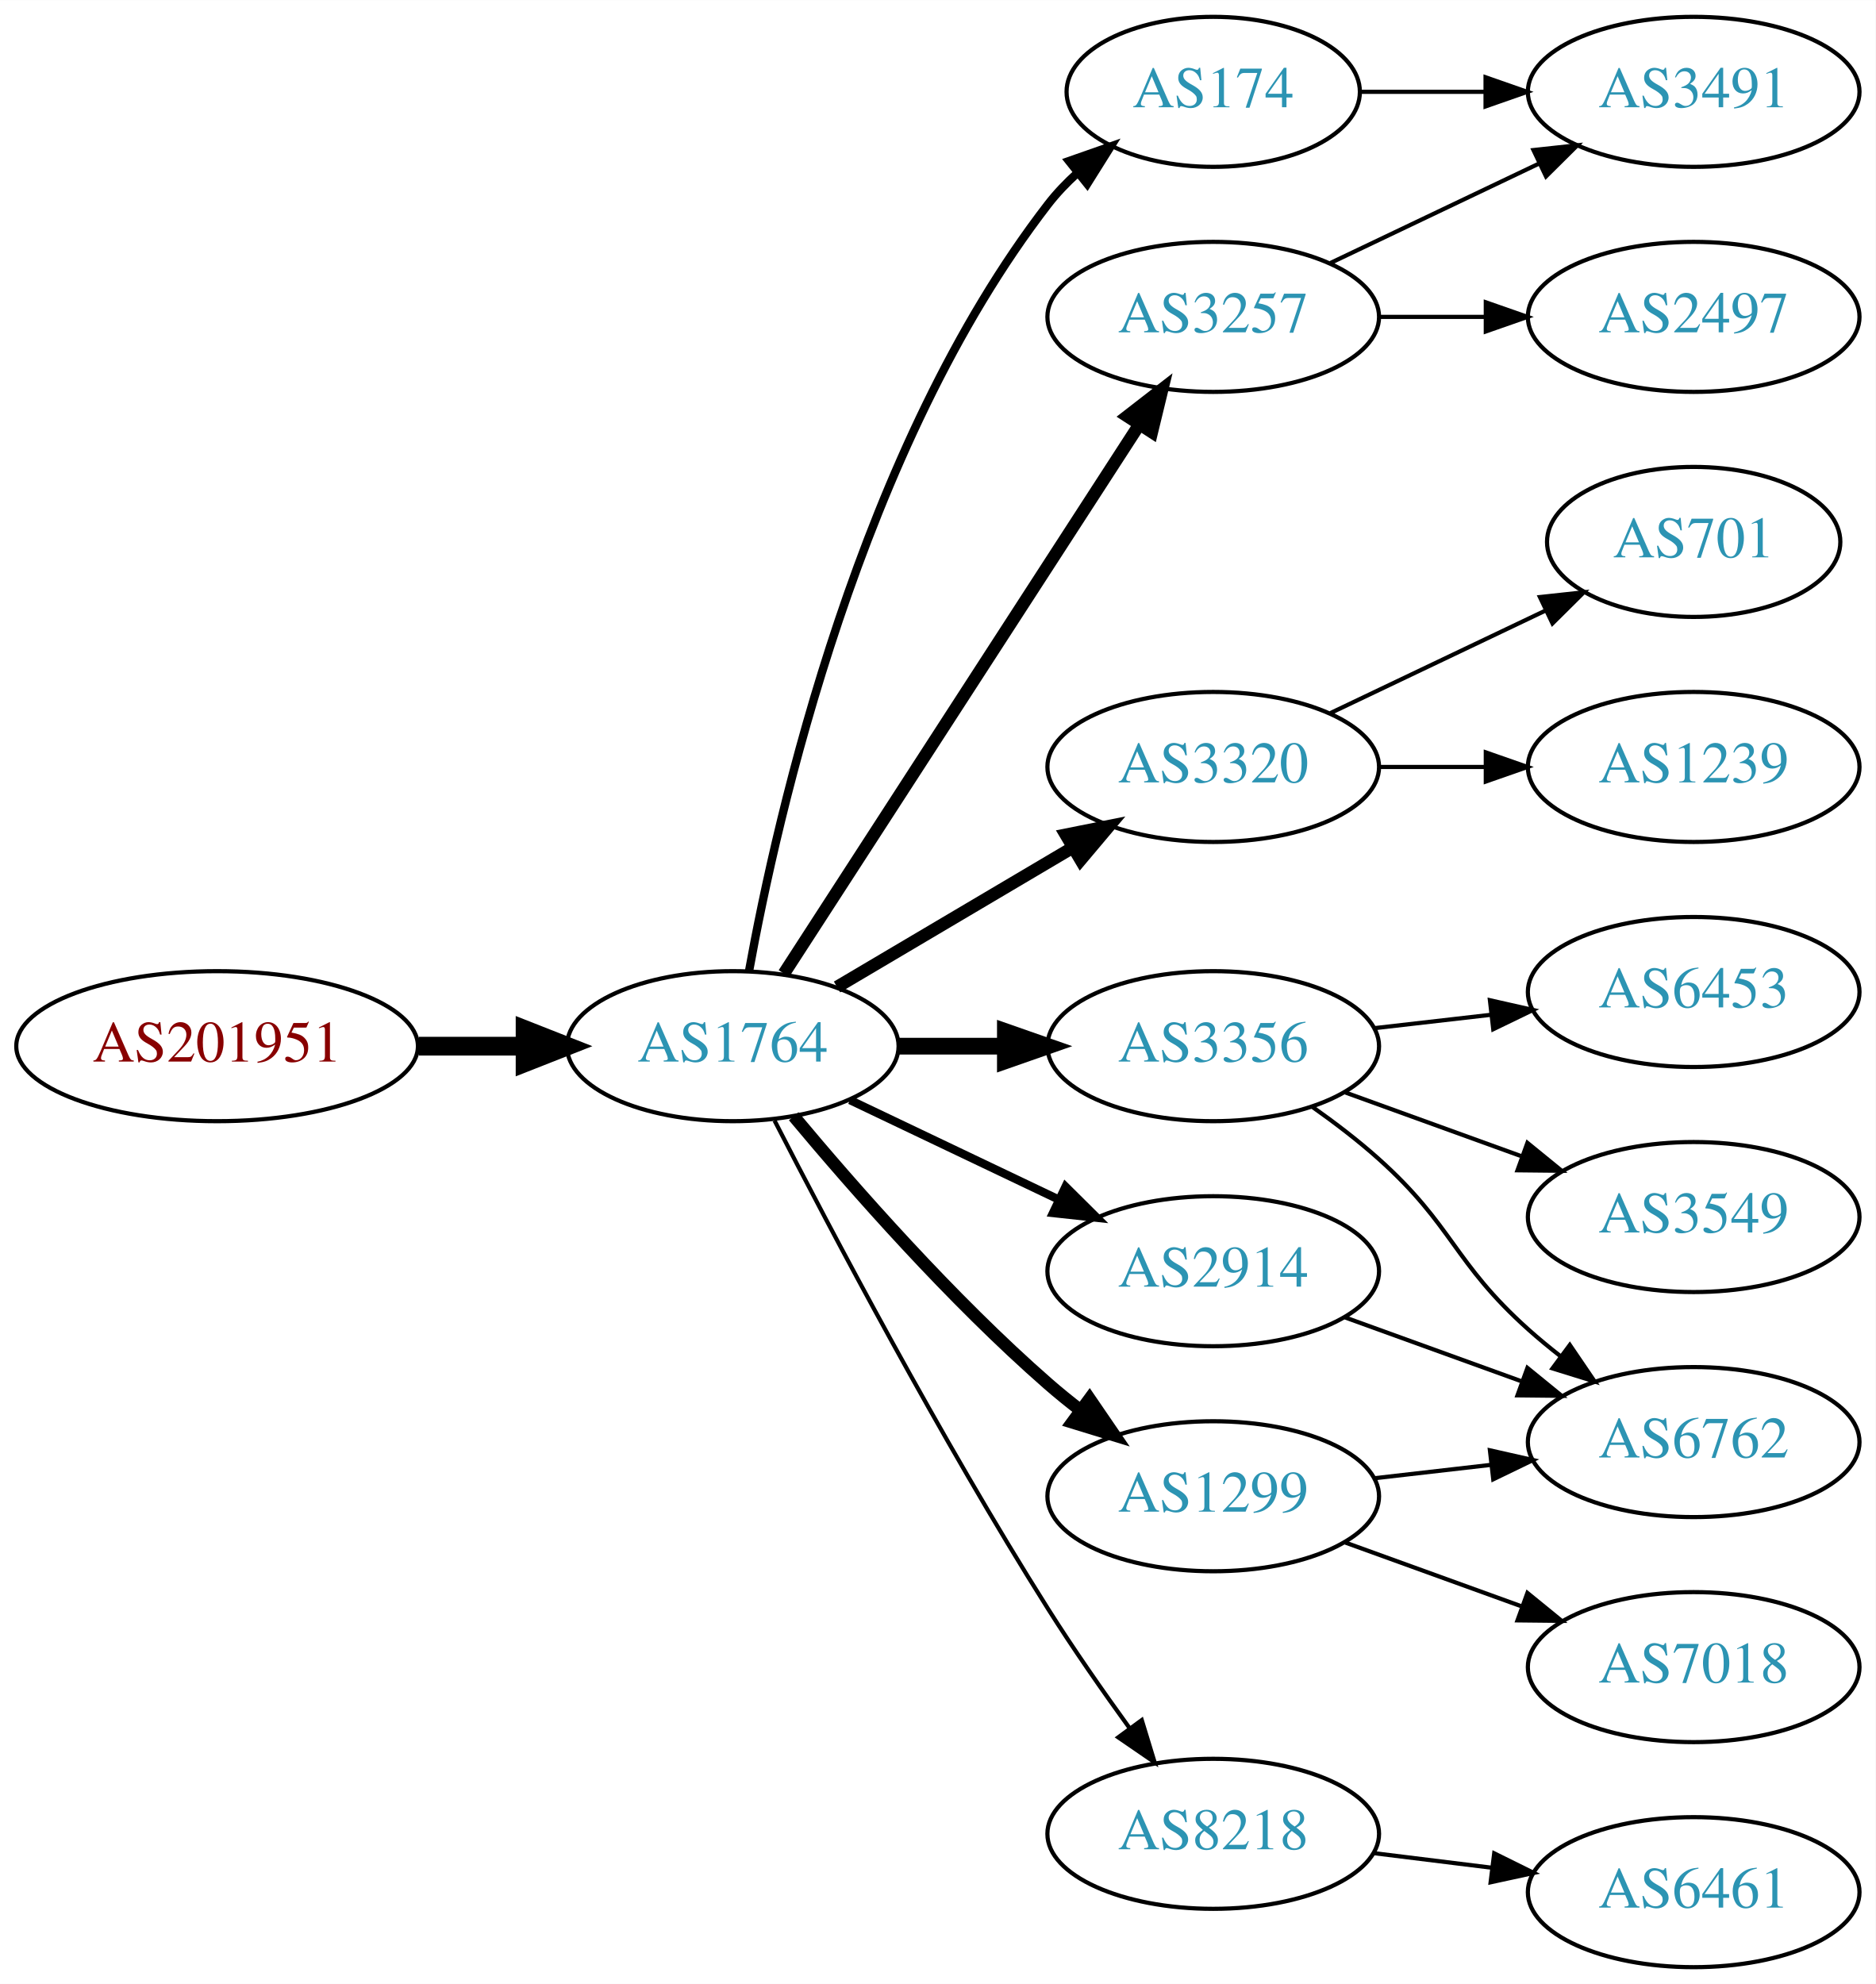
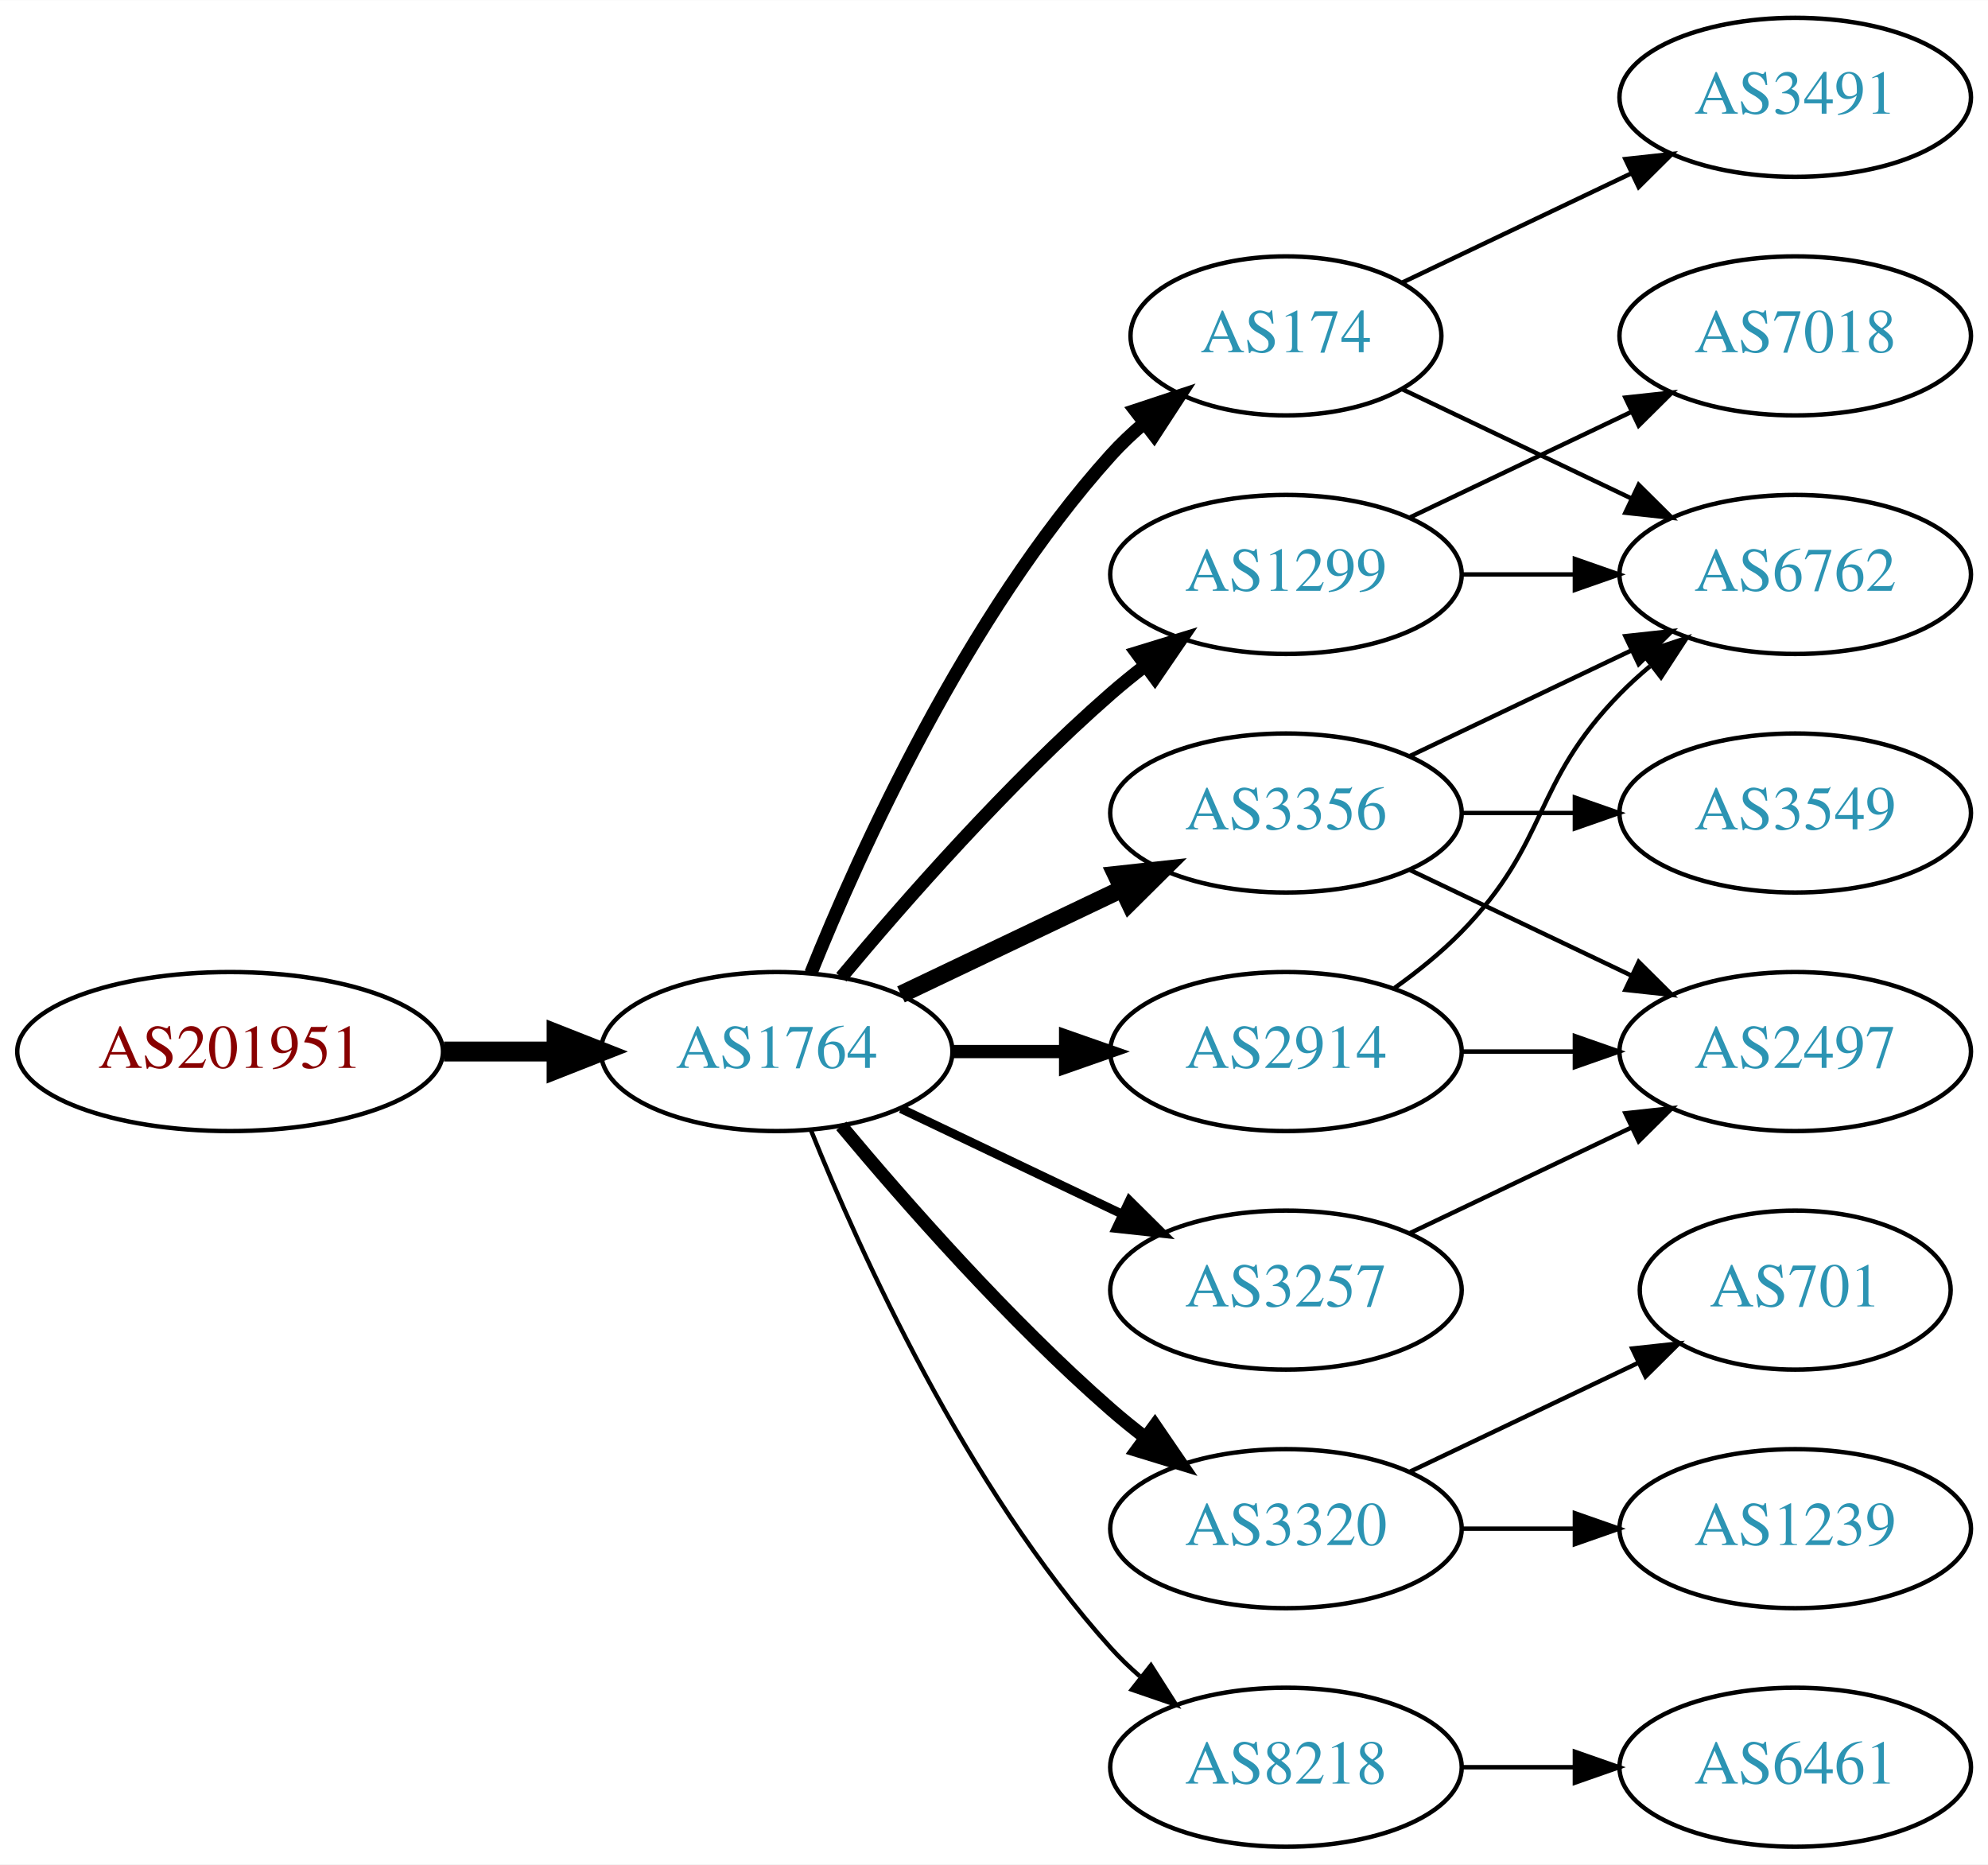
- <svg xmlns="http://www.w3.org/2000/svg" xmlns:xlink="http://www.w3.org/1999/xlink" width="450pt" height="476pt" viewBox="0.00 0.00 450.07 476.00">
-   <g id="graph0" class="graph" transform="scale(1 1) rotate(0) translate(4 472)">
-     <polygon fill="white" stroke="none" points="-4,4 -4,-472 446.07,-472 446.07,4 -4,4" />
+ <svg xmlns="http://www.w3.org/2000/svg" xmlns:xlink="http://www.w3.org/1999/xlink" width="450pt" height="422pt" viewBox="0.00 0.00 450.07 422.00">
+   <g id="graph0" class="graph" transform="scale(1 1) rotate(0) translate(4 418)">
+     <polygon fill="white" stroke="none" points="-4,4 -4,-418 446.07,-418 446.07,4 -4,4" />
    <g id="node1" class="node">
      <g id="a_node1">
        <a xlink:href="/asn/201951" xlink:title="AS201951 ~ DIMOCO Europe GmbH [AT]">
-           <ellipse fill="#ffffff" stroke="black" cx="48.096" cy="-221" rx="48.192" ry="18" />
-           <text text-anchor="middle" x="48.096" y="-217.3" font-family="Times,serif" font-size="14.00" fill="#880000">AS201951</text>
+           <ellipse fill="#ffffff" stroke="black" cx="48.096" cy="-180" rx="48.192" ry="18" />
+           <text text-anchor="middle" x="48.096" y="-176.3" font-family="Times,serif" font-size="14.00" fill="#880000">AS201951</text>
        </a>
      </g>
    </g>
    <g id="node2" class="node">
      <g id="a_node2">
        <a xlink:href="/asn/1764" xlink:title="AS1764 ~ NEXTLAYER-AS [AT]">
-           <ellipse fill="#ffffff" stroke="black" cx="171.838" cy="-221" rx="39.794" ry="18" />
-           <text text-anchor="middle" x="171.838" y="-217.3" font-family="Times,serif" font-size="14.00" fill="#2c94b3">AS1764</text>
+           <ellipse fill="#ffffff" stroke="black" cx="171.838" cy="-180" rx="39.794" ry="18" />
+           <text text-anchor="middle" x="171.838" y="-176.3" font-family="Times,serif" font-size="14.00" fill="#2c94b3">AS1764</text>
        </a>
      </g>
    </g>
    <g id="edge1" class="edge">
-       <path fill="none" stroke="black" stroke-width="4.5" d="M96.513,-221C104.867,-221 113.577,-221 121.969,-221" />
-       <polygon fill="black" stroke="black" stroke-width="4.5" points="122.004,-224.938 132.004,-221 122.004,-217.063 122.004,-224.938" />
+       <path fill="none" stroke="black" stroke-width="4.5" d="M96.513,-180C104.867,-180 113.577,-180 121.969,-180" />
+       <polygon fill="black" stroke="black" stroke-width="4.5" points="122.004,-183.938 132.004,-180 122.004,-176.063 122.004,-183.938" />
    </g>
    <g id="node3" class="node">
      <g id="a_node3">
-         <a xlink:href="/asn/2914" xlink:title="AS2914 ~ NTT America, Inc. [US]">
-           <ellipse fill="#ffffff" stroke="black" cx="287.131" cy="-167" rx="39.794" ry="18" />
-           <text text-anchor="middle" x="287.131" y="-163.3" font-family="Times,serif" font-size="14.00" fill="#2c94b3">AS2914</text>
+         <a xlink:href="/asn/1299" xlink:title="AS1299 ~ Telia Carrier [EU]">
+           <ellipse fill="#ffffff" stroke="black" cx="287.131" cy="-288" rx="39.794" ry="18" />
+           <text text-anchor="middle" x="287.131" y="-284.3" font-family="Times,serif" font-size="14.00" fill="#2c94b3">AS1299</text>
        </a>
      </g>
    </g>
    <g id="edge2" class="edge">
-       <path fill="none" stroke="black" stroke-width="2" d="M199.974,-208.066C214.968,-200.919 233.789,-191.948 250.013,-184.215" />
-       <polygon fill="black" stroke="black" stroke-width="2" points="251.695,-187.291 259.216,-179.829 248.683,-180.972 251.695,-187.291" />
+       <path fill="none" stroke="black" stroke-width="3" d="M186.468,-196.817C200.751,-213.929 224.297,-240.745 247.484,-261 249.95,-263.154 252.589,-265.294 255.286,-267.372" />
+       <polygon fill="black" stroke="black" stroke-width="3" points="253.311,-270.264 263.44,-273.37 257.459,-264.625 253.311,-270.264" />
    </g>
    <g id="node4" class="node">
      <g id="a_node4">
        <a xlink:href="/asn/174" xlink:title="AS174 ~ Cogent Communications [US]">
-           <ellipse fill="#ffffff" stroke="black" cx="287.131" cy="-450" rx="35.194" ry="18" />
-           <text text-anchor="middle" x="287.131" y="-446.3" font-family="Times,serif" font-size="14.00" fill="#2c94b3">AS174</text>
+           <ellipse fill="#ffffff" stroke="black" cx="287.131" cy="-342" rx="35.194" ry="18" />
+           <text text-anchor="middle" x="287.131" y="-338.3" font-family="Times,serif" font-size="14.00" fill="#2c94b3">AS174</text>
        </a>
      </g>
    </g>
    <g id="edge3" class="edge">
-       <path fill="none" stroke="black" stroke-width="2" d="M175.733,-238.953C182.533,-276.508 202.473,-364.701 247.484,-423 249.535,-425.656 251.92,-428.154 254.48,-430.476" />
-       <polygon fill="black" stroke="black" stroke-width="2" points="252.525,-433.394 262.524,-436.898 256.893,-427.924 252.525,-433.394" />
+       <path fill="none" stroke="black" stroke-width="3" d="M179.586,-197.787C190.637,-225.243 214.69,-278.578 247.484,-315 249.8,-317.572 252.405,-320.03 255.14,-322.343" />
+       <polygon fill="black" stroke="black" stroke-width="3" points="253.006,-325.117 263.064,-328.448 257.279,-319.572 253.006,-325.117" />
    </g>
    <g id="node5" class="node">
      <g id="a_node5">
        <a xlink:href="/asn/3320" xlink:title="AS3320 ~ DTAG [DE]">
-           <ellipse fill="#ffffff" stroke="black" cx="287.131" cy="-288" rx="39.794" ry="18" />
-           <text text-anchor="middle" x="287.131" y="-284.3" font-family="Times,serif" font-size="14.00" fill="#2c94b3">AS3320</text>
+           <ellipse fill="#ffffff" stroke="black" cx="287.131" cy="-72" rx="39.794" ry="18" />
+           <text text-anchor="middle" x="287.131" y="-68.3" font-family="Times,serif" font-size="14.00" fill="#2c94b3">AS3320</text>
        </a>
      </g>
    </g>
    <g id="edge4" class="edge">
-       <path fill="none" stroke="black" stroke-width="3" d="M196.864,-235.209C213.237,-244.891 235.124,-257.835 253.128,-268.482" />
-       <polygon fill="black" stroke="black" stroke-width="3" points="251.75,-271.734 262.139,-273.812 255.313,-265.708 251.75,-271.734" />
+       <path fill="none" stroke="black" stroke-width="3" d="M186.468,-163.183C200.751,-146.071 224.297,-119.255 247.484,-99 249.95,-96.846 252.589,-94.706 255.286,-92.628" />
+       <polygon fill="black" stroke="black" stroke-width="3" points="257.459,-95.375 263.44,-86.63 253.311,-89.736 257.459,-95.375" />
    </g>
    <g id="node6" class="node">
      <g id="a_node6">
-         <a xlink:href="/asn/3257" xlink:title="AS3257 ~ GTT [DE]">
-           <ellipse fill="#ffffff" stroke="black" cx="287.131" cy="-396" rx="39.794" ry="18" />
-           <text text-anchor="middle" x="287.131" y="-392.3" font-family="Times,serif" font-size="14.00" fill="#2c94b3">AS3257</text>
+         <a xlink:href="/asn/3356" xlink:title="AS3356 ~ Level 3 Parent, LLC [US]">
+           <ellipse fill="#ffffff" stroke="black" cx="287.131" cy="-234" rx="39.794" ry="18" />
+           <text text-anchor="middle" x="287.131" y="-230.3" font-family="Times,serif" font-size="14.00" fill="#2c94b3">AS3356</text>
        </a>
      </g>
    </g>
    <g id="edge5" class="edge">
-       <path fill="none" stroke="black" stroke-width="3" d="M184.115,-238.419C204.135,-269.343 245.972,-333.967 269.372,-370.113" />
-       <polygon fill="black" stroke="black" stroke-width="3" points="266.527,-372.159 274.899,-378.651 272.403,-368.354 266.527,-372.159" />
+       <path fill="none" stroke="black" stroke-width="4" d="M199.974,-192.934C214.968,-200.081 233.789,-209.052 250.013,-216.785" />
+       <polygon fill="black" stroke="black" stroke-width="4" points="248.683,-220.028 259.216,-221.171 251.695,-213.709 248.683,-220.028" />
    </g>
    <g id="node7" class="node">
      <g id="a_node7">
-         <a xlink:href="/asn/3356" xlink:title="AS3356 ~ Level 3 Parent, LLC [US]">
-           <ellipse fill="#ffffff" stroke="black" cx="287.131" cy="-221" rx="39.794" ry="18" />
-           <text text-anchor="middle" x="287.131" y="-217.3" font-family="Times,serif" font-size="14.00" fill="#2c94b3">AS3356</text>
+         <a xlink:href="/asn/2914" xlink:title="AS2914 ~ NTT America, Inc. [US]">
+           <ellipse fill="#ffffff" stroke="black" cx="287.131" cy="-180" rx="39.794" ry="18" />
+           <text text-anchor="middle" x="287.131" y="-176.3" font-family="Times,serif" font-size="14.00" fill="#2c94b3">AS2914</text>
        </a>
      </g>
    </g>
    <g id="edge6" class="edge">
-       <path fill="none" stroke="black" stroke-width="4" d="M211.51,-221C219.713,-221 228.477,-221 237.009,-221" />
-       <polygon fill="black" stroke="black" stroke-width="4" points="237.248,-224.5 247.248,-221 237.248,-217.5 237.248,-224.5" />
+       <path fill="none" stroke="black" stroke-width="3" d="M211.51,-180C219.713,-180 228.477,-180 237.009,-180" />
+       <polygon fill="black" stroke="black" stroke-width="3" points="237.248,-183.5 247.248,-180 237.248,-176.5 237.248,-183.5" />
    </g>
    <g id="node8" class="node">
      <g id="a_node8">
        <a xlink:href="/asn/8218" xlink:title="AS8218 ~ legacy Neotelecoms [FR]">
-           <ellipse fill="#ffffff" stroke="black" cx="287.131" cy="-32" rx="39.794" ry="18" />
-           <text text-anchor="middle" x="287.131" y="-28.3" font-family="Times,serif" font-size="14.00" fill="#2c94b3">AS8218</text>
+           <ellipse fill="#ffffff" stroke="black" cx="287.131" cy="-18" rx="39.794" ry="18" />
+           <text text-anchor="middle" x="287.131" y="-14.3" font-family="Times,serif" font-size="14.00" fill="#2c94b3">AS8218</text>
        </a>
      </g>
    </g>
    <g id="edge7" class="edge">
-       <path fill="none" stroke="black" d="M181.864,-203.148C195.3,-176.945 221.75,-126.763 247.484,-86 253.547,-76.396 260.667,-66.187 267.133,-57.261" />
-       <polygon fill="black" stroke="black" points="269.984,-59.291 273.075,-49.157 264.339,-55.152 269.984,-59.291" />
+       <path fill="none" stroke="black" d="M179.586,-162.213C190.637,-134.757 214.69,-81.422 247.484,-45 249.487,-42.776 251.706,-40.637 254.038,-38.603" />
+       <polygon fill="black" stroke="black" points="256.569,-41.065 262.257,-32.127 252.236,-35.567 256.569,-41.065" />
    </g>
    <g id="node9" class="node">
      <g id="a_node9">
-         <a xlink:href="/asn/1299" xlink:title="AS1299 ~ Telia Carrier [EU]">
-           <ellipse fill="#ffffff" stroke="black" cx="287.131" cy="-113" rx="39.794" ry="18" />
-           <text text-anchor="middle" x="287.131" y="-109.3" font-family="Times,serif" font-size="14.00" fill="#2c94b3">AS1299</text>
+         <a xlink:href="/asn/3257" xlink:title="AS3257 ~ GTT [DE]">
+           <ellipse fill="#ffffff" stroke="black" cx="287.131" cy="-126" rx="39.794" ry="18" />
+           <text text-anchor="middle" x="287.131" y="-122.3" font-family="Times,serif" font-size="14.00" fill="#2c94b3">AS3257</text>
        </a>
      </g>
    </g>
    <g id="edge8" class="edge">
-       <path fill="none" stroke="black" stroke-width="3" d="M186.468,-204.183C200.751,-187.071 224.297,-160.255 247.484,-140 249.95,-137.846 252.589,-135.706 255.286,-133.628" />
-       <polygon fill="black" stroke="black" stroke-width="3" points="257.459,-136.375 263.44,-127.63 253.311,-130.736 257.459,-136.375" />
-     </g>
-     <g id="node14" class="node">
-       <g id="a_node14">
+       <path fill="none" stroke="black" stroke-width="2" d="M199.974,-167.066C214.968,-159.919 233.789,-150.948 250.013,-143.215" />
+       <polygon fill="black" stroke="black" stroke-width="2" points="251.695,-146.291 259.216,-138.829 248.683,-139.972 251.695,-146.291" />
+     </g>
+     <g id="node10" class="node">
+       <g id="a_node10">
        <a xlink:href="/asn/6762" xlink:title="AS6762 ~ TELECOM ITALIA SPARKLE S.p.A. [IT]">
-           <ellipse fill="#ffffff" stroke="black" cx="402.424" cy="-126" rx="39.794" ry="18" />
-           <text text-anchor="middle" x="402.424" y="-122.3" font-family="Times,serif" font-size="14.00" fill="#2c94b3">AS6762</text>
-         </a>
-       </g>
-     </g>
-     <g id="edge18" class="edge">
-       <path fill="none" stroke="black" d="M318.79,-155.905C331.762,-151.21 347.055,-145.676 360.936,-140.652" />
-       <polygon fill="black" stroke="black" points="362.529,-143.798 370.741,-137.104 360.146,-137.216 362.529,-143.798" />
+           <ellipse fill="#ffffff" stroke="black" cx="402.424" cy="-288" rx="39.794" ry="18" />
+           <text text-anchor="middle" x="402.424" y="-284.3" font-family="Times,serif" font-size="14.00" fill="#2c94b3">AS6762</text>
+         </a>
+       </g>
+     </g>
+     <g id="edge21" class="edge">
+       <path fill="none" stroke="black" d="M326.803,-288C335.006,-288 343.77,-288 352.302,-288" />
+       <polygon fill="black" stroke="black" points="352.541,-291.5 362.541,-288 352.541,-284.5 352.541,-291.5" />
+     </g>
+     <g id="node17" class="node">
+       <g id="a_node17">
+         <a xlink:href="/asn/7018" xlink:title="AS7018 ~ AT&amp;T Services, Inc. [US]">
+           <ellipse fill="#ffffff" stroke="black" cx="402.424" cy="-342" rx="39.794" ry="18" />
+           <text text-anchor="middle" x="402.424" y="-338.3" font-family="Times,serif" font-size="14.00" fill="#2c94b3">AS7018</text>
+         </a>
+       </g>
+     </g>
+     <g id="edge20" class="edge">
+       <path fill="none" stroke="black" d="M315.267,-300.934C330.261,-308.081 349.082,-317.052 365.306,-324.785" />
+       <polygon fill="black" stroke="black" points="363.976,-328.028 374.509,-329.171 366.988,-321.709 363.976,-328.028" />
+     </g>
+     <g id="edge9" class="edge">
+       <path fill="none" stroke="black" d="M313.556,-329.881C328.859,-322.587 348.582,-313.186 365.464,-305.14" />
+       <polygon fill="black" stroke="black" points="366.983,-308.293 374.504,-300.831 363.971,-301.974 366.983,-308.293" />
    </g>
    <g id="node11" class="node">
      <g id="a_node11">
        <a xlink:href="/asn/3491" xlink:title="AS3491 ~ PCCW Global, Inc. [US]">
-           <ellipse fill="#ffffff" stroke="black" cx="402.424" cy="-450" rx="39.794" ry="18" />
-           <text text-anchor="middle" x="402.424" y="-446.3" font-family="Times,serif" font-size="14.00" fill="#2c94b3">AS3491</text>
-         </a>
-       </g>
-     </g>
-     <g id="edge14" class="edge">
-       <path fill="none" stroke="black" d="M322.43,-450C331.807,-450 342.158,-450 352.192,-450" />
-       <polygon fill="black" stroke="black" points="352.481,-453.5 362.481,-450 352.481,-446.5 352.481,-453.5" />
+           <ellipse fill="#ffffff" stroke="black" cx="402.424" cy="-396" rx="39.794" ry="18" />
+           <text text-anchor="middle" x="402.424" y="-392.3" font-family="Times,serif" font-size="14.00" fill="#2c94b3">AS3491</text>
+         </a>
+       </g>
+     </g>
+     <g id="edge10" class="edge">
+       <path fill="none" stroke="black" d="M313.556,-354.119C328.859,-361.413 348.582,-370.814 365.464,-378.86" />
+       <polygon fill="black" stroke="black" points="363.971,-382.026 374.504,-383.169 366.983,-375.707 363.971,-382.026" />
+     </g>
+     <g id="node12" class="node">
+       <g id="a_node12">
+         <a xlink:href="/asn/701" xlink:title="AS701 ~ UUNET [US]">
+           <ellipse fill="#ffffff" stroke="black" cx="402.424" cy="-126" rx="35.194" ry="18" />
+           <text text-anchor="middle" x="402.424" y="-122.3" font-family="Times,serif" font-size="14.00" fill="#2c94b3">AS701</text>
+         </a>
+       </g>
+     </g>
+     <g id="edge11" class="edge">
+       <path fill="none" stroke="black" d="M315.267,-84.934C330.699,-92.29 350.185,-101.577 366.72,-109.459" />
+       <polygon fill="black" stroke="black" points="365.529,-112.768 376.062,-113.911 368.54,-106.449 365.529,-112.768" />
+     </g>
+     <g id="node13" class="node">
+       <g id="a_node13">
+         <a xlink:href="/asn/1239" xlink:title="AS1239 ~ Sprint [US]">
+           <ellipse fill="#ffffff" stroke="black" cx="402.424" cy="-72" rx="39.794" ry="18" />
+           <text text-anchor="middle" x="402.424" y="-68.3" font-family="Times,serif" font-size="14.00" fill="#2c94b3">AS1239</text>
+         </a>
+       </g>
+     </g>
+     <g id="edge12" class="edge">
+       <path fill="none" stroke="black" d="M326.803,-72C335.006,-72 343.77,-72 352.302,-72" />
+       <polygon fill="black" stroke="black" points="352.541,-75.5 362.541,-72 352.541,-68.5 352.541,-75.5" />
+     </g>
+     <g id="edge18" class="edge">
+       <path fill="none" stroke="black" d="M315.267,-246.934C330.261,-254.081 349.082,-263.052 365.306,-270.785" />
+       <polygon fill="black" stroke="black" points="363.976,-274.028 374.509,-275.171 366.988,-267.709 363.976,-274.028" />
    </g>
    <g id="node15" class="node">
      <g id="a_node15">
-         <a xlink:href="/asn/701" xlink:title="AS701 ~ UUNET [US]">
-           <ellipse fill="#ffffff" stroke="black" cx="402.424" cy="-342" rx="35.194" ry="18" />
-           <text text-anchor="middle" x="402.424" y="-338.3" font-family="Times,serif" font-size="14.00" fill="#2c94b3">AS701</text>
-         </a>
-       </g>
-     </g>
-     <g id="edge15" class="edge">
-       <path fill="none" stroke="black" d="M315.267,-300.934C330.699,-308.29 350.185,-317.577 366.72,-325.459" />
-       <polygon fill="black" stroke="black" points="365.529,-328.768 376.062,-329.911 368.54,-322.449 365.529,-328.768" />
+         <a xlink:href="/asn/2497" xlink:title="AS2497 ~ Internet Initiative Japan Inc. [JP]">
+           <ellipse fill="#ffffff" stroke="black" cx="402.424" cy="-180" rx="39.794" ry="18" />
+           <text text-anchor="middle" x="402.424" y="-176.3" font-family="Times,serif" font-size="14.00" fill="#2c94b3">AS2497</text>
+         </a>
+       </g>
+     </g>
+     <g id="edge16" class="edge">
+       <path fill="none" stroke="black" d="M315.267,-221.066C330.261,-213.919 349.082,-204.948 365.306,-197.215" />
+       <polygon fill="black" stroke="black" points="366.988,-200.291 374.509,-192.829 363.976,-193.972 366.988,-200.291" />
    </g>
    <g id="node16" class="node">
      <g id="a_node16">
-         <a xlink:href="/asn/1239" xlink:title="AS1239 ~ Sprint [US]">
-           <ellipse fill="#ffffff" stroke="black" cx="402.424" cy="-288" rx="39.794" ry="18" />
-           <text text-anchor="middle" x="402.424" y="-284.3" font-family="Times,serif" font-size="14.00" fill="#2c94b3">AS1239</text>
-         </a>
-       </g>
-     </g>
-     <g id="edge16" class="edge">
-       <path fill="none" stroke="black" d="M326.803,-288C335.006,-288 343.77,-288 352.302,-288" />
-       <polygon fill="black" stroke="black" points="352.541,-291.5 362.541,-288 352.541,-284.5 352.541,-291.5" />
-     </g>
-     <g id="node10" class="node">
-       <g id="a_node10">
-         <a xlink:href="/asn/2497" xlink:title="AS2497 ~ Internet Initiative Japan Inc. [JP]">
-           <ellipse fill="#ffffff" stroke="black" cx="402.424" cy="-396" rx="39.794" ry="18" />
-           <text text-anchor="middle" x="402.424" y="-392.3" font-family="Times,serif" font-size="14.00" fill="#2c94b3">AS2497</text>
-         </a>
-       </g>
-     </g>
-     <g id="edge9" class="edge">
-       <path fill="none" stroke="black" d="M326.803,-396C335.006,-396 343.77,-396 352.302,-396" />
-       <polygon fill="black" stroke="black" points="352.541,-399.5 362.541,-396 352.541,-392.5 352.541,-399.5" />
-     </g>
-     <g id="edge10" class="edge">
-       <path fill="none" stroke="black" d="M315.267,-408.934C330.261,-416.081 349.082,-425.052 365.306,-432.785" />
-       <polygon fill="black" stroke="black" points="363.976,-436.028 374.509,-437.171 366.988,-429.709 363.976,-436.028" />
-     </g>
-     <g id="node12" class="node">
-       <g id="a_node12">
-         <a xlink:href="/asn/6453" xlink:title="AS6453 ~ TATA COMMUNICATIONS (AMERICA) INC [US]">
+         <a xlink:href="/asn/3549" xlink:title="AS3549 ~ Level 3 Parent, LLC [US]">
          <ellipse fill="#ffffff" stroke="black" cx="402.424" cy="-234" rx="39.794" ry="18" />
-           <text text-anchor="middle" x="402.424" y="-230.3" font-family="Times,serif" font-size="14.00" fill="#2c94b3">AS6453</text>
-         </a>
-       </g>
-     </g>
-     <g id="edge11" class="edge">
-       <path fill="none" stroke="black" d="M325.856,-225.329C334.837,-226.359 344.536,-227.472 353.893,-228.546" />
-       <polygon fill="black" stroke="black" points="353.53,-232.027 363.864,-229.69 354.328,-225.073 353.53,-232.027" />
-     </g>
-     <g id="node13" class="node">
-       <g id="a_node13">
-         <a xlink:href="/asn/3549" xlink:title="AS3549 ~ Level 3 Parent, LLC [US]">
-           <ellipse fill="#ffffff" stroke="black" cx="402.424" cy="-180" rx="39.794" ry="18" />
-           <text text-anchor="middle" x="402.424" y="-176.3" font-family="Times,serif" font-size="14.00" fill="#2c94b3">AS3549</text>
-         </a>
-       </g>
-     </g>
-     <g id="edge12" class="edge">
-       <path fill="none" stroke="black" d="M318.79,-209.905C331.762,-205.21 347.055,-199.676 360.936,-194.652" />
-       <polygon fill="black" stroke="black" points="362.529,-197.798 370.741,-191.104 360.146,-191.216 362.529,-197.798" />
-     </g>
-     <g id="edge13" class="edge">
-       <path fill="none" stroke="black" d="M310.896,-206.454C316.295,-202.641 321.898,-198.367 326.777,-194 344.847,-177.828 344.708,-169.172 362.777,-153 365.217,-150.817 367.838,-148.656 370.523,-146.565" />
-       <polygon fill="black" stroke="black" points="372.702,-149.307 378.659,-140.546 368.539,-143.68 372.702,-149.307" />
-     </g>
-     <g id="node17" class="node">
-       <g id="a_node17">
+           <text text-anchor="middle" x="402.424" y="-230.3" font-family="Times,serif" font-size="14.00" fill="#2c94b3">AS3549</text>
+         </a>
+       </g>
+     </g>
+     <g id="edge17" class="edge">
+       <path fill="none" stroke="black" d="M326.803,-234C335.006,-234 343.77,-234 352.302,-234" />
+       <polygon fill="black" stroke="black" points="352.541,-237.5 362.541,-234 352.541,-230.5 352.541,-237.5" />
+     </g>
+     <g id="edge15" class="edge">
+       <path fill="none" stroke="black" d="M311.725,-194.389C316.981,-198.148 322.313,-202.437 326.777,-207 346.95,-227.617 342.605,-240.383 362.777,-261 364.87,-263.139 367.154,-265.218 369.53,-267.21" />
+       <polygon fill="black" stroke="black" points="367.774,-270.275 377.83,-273.611 372.049,-264.732 367.774,-270.275" />
+     </g>
+     <g id="edge14" class="edge">
+       <path fill="none" stroke="black" d="M326.803,-180C335.006,-180 343.77,-180 352.302,-180" />
+       <polygon fill="black" stroke="black" points="352.541,-183.5 362.541,-180 352.541,-176.5 352.541,-183.5" />
+     </g>
+     <g id="node14" class="node">
+       <g id="a_node14">
        <a xlink:href="/asn/6461" xlink:title="AS6461 ~ Zayo Bandwidth [US]">
          <ellipse fill="#ffffff" stroke="black" cx="402.424" cy="-18" rx="39.794" ry="18" />
          <text text-anchor="middle" x="402.424" y="-14.3" font-family="Times,serif" font-size="14.00" fill="#2c94b3">AS6461</text>
        </a>
      </g>
    </g>
-     <g id="edge17" class="edge">
-       <path fill="none" stroke="black" d="M325.541,-27.377C334.629,-26.254 344.466,-25.038 353.951,-23.866" />
-       <polygon fill="black" stroke="black" points="354.558,-27.318 364.053,-22.618 353.699,-20.371 354.558,-27.318" />
+     <g id="edge13" class="edge">
+       <path fill="none" stroke="black" d="M326.803,-18C335.006,-18 343.77,-18 352.302,-18" />
+       <polygon fill="black" stroke="black" points="352.541,-21.5 362.541,-18 352.541,-14.5 352.541,-21.5" />
    </g>
    <g id="edge19" class="edge">
-       <path fill="none" stroke="black" d="M325.856,-117.329C334.837,-118.359 344.536,-119.472 353.893,-120.546" />
-       <polygon fill="black" stroke="black" points="353.53,-124.027 363.864,-121.69 354.328,-117.073 353.53,-124.027" />
-     </g>
-     <g id="node18" class="node">
-       <g id="a_node18">
-         <a xlink:href="/asn/7018" xlink:title="AS7018 ~ AT&amp;T Services, Inc. [US]">
-           <ellipse fill="#ffffff" stroke="black" cx="402.424" cy="-72" rx="39.794" ry="18" />
-           <text text-anchor="middle" x="402.424" y="-68.3" font-family="Times,serif" font-size="14.00" fill="#2c94b3">AS7018</text>
-         </a>
-       </g>
-     </g>
-     <g id="edge20" class="edge">
-       <path fill="none" stroke="black" d="M318.79,-101.905C331.762,-97.21 347.055,-91.676 360.936,-86.652" />
-       <polygon fill="black" stroke="black" points="362.529,-89.798 370.741,-83.104 360.146,-83.216 362.529,-89.798" />
+       <path fill="none" stroke="black" d="M315.267,-138.934C330.261,-146.081 349.082,-155.052 365.306,-162.785" />
+       <polygon fill="black" stroke="black" points="363.976,-166.028 374.509,-167.171 366.988,-159.709 363.976,-166.028" />
    </g>
  </g>
</svg>
